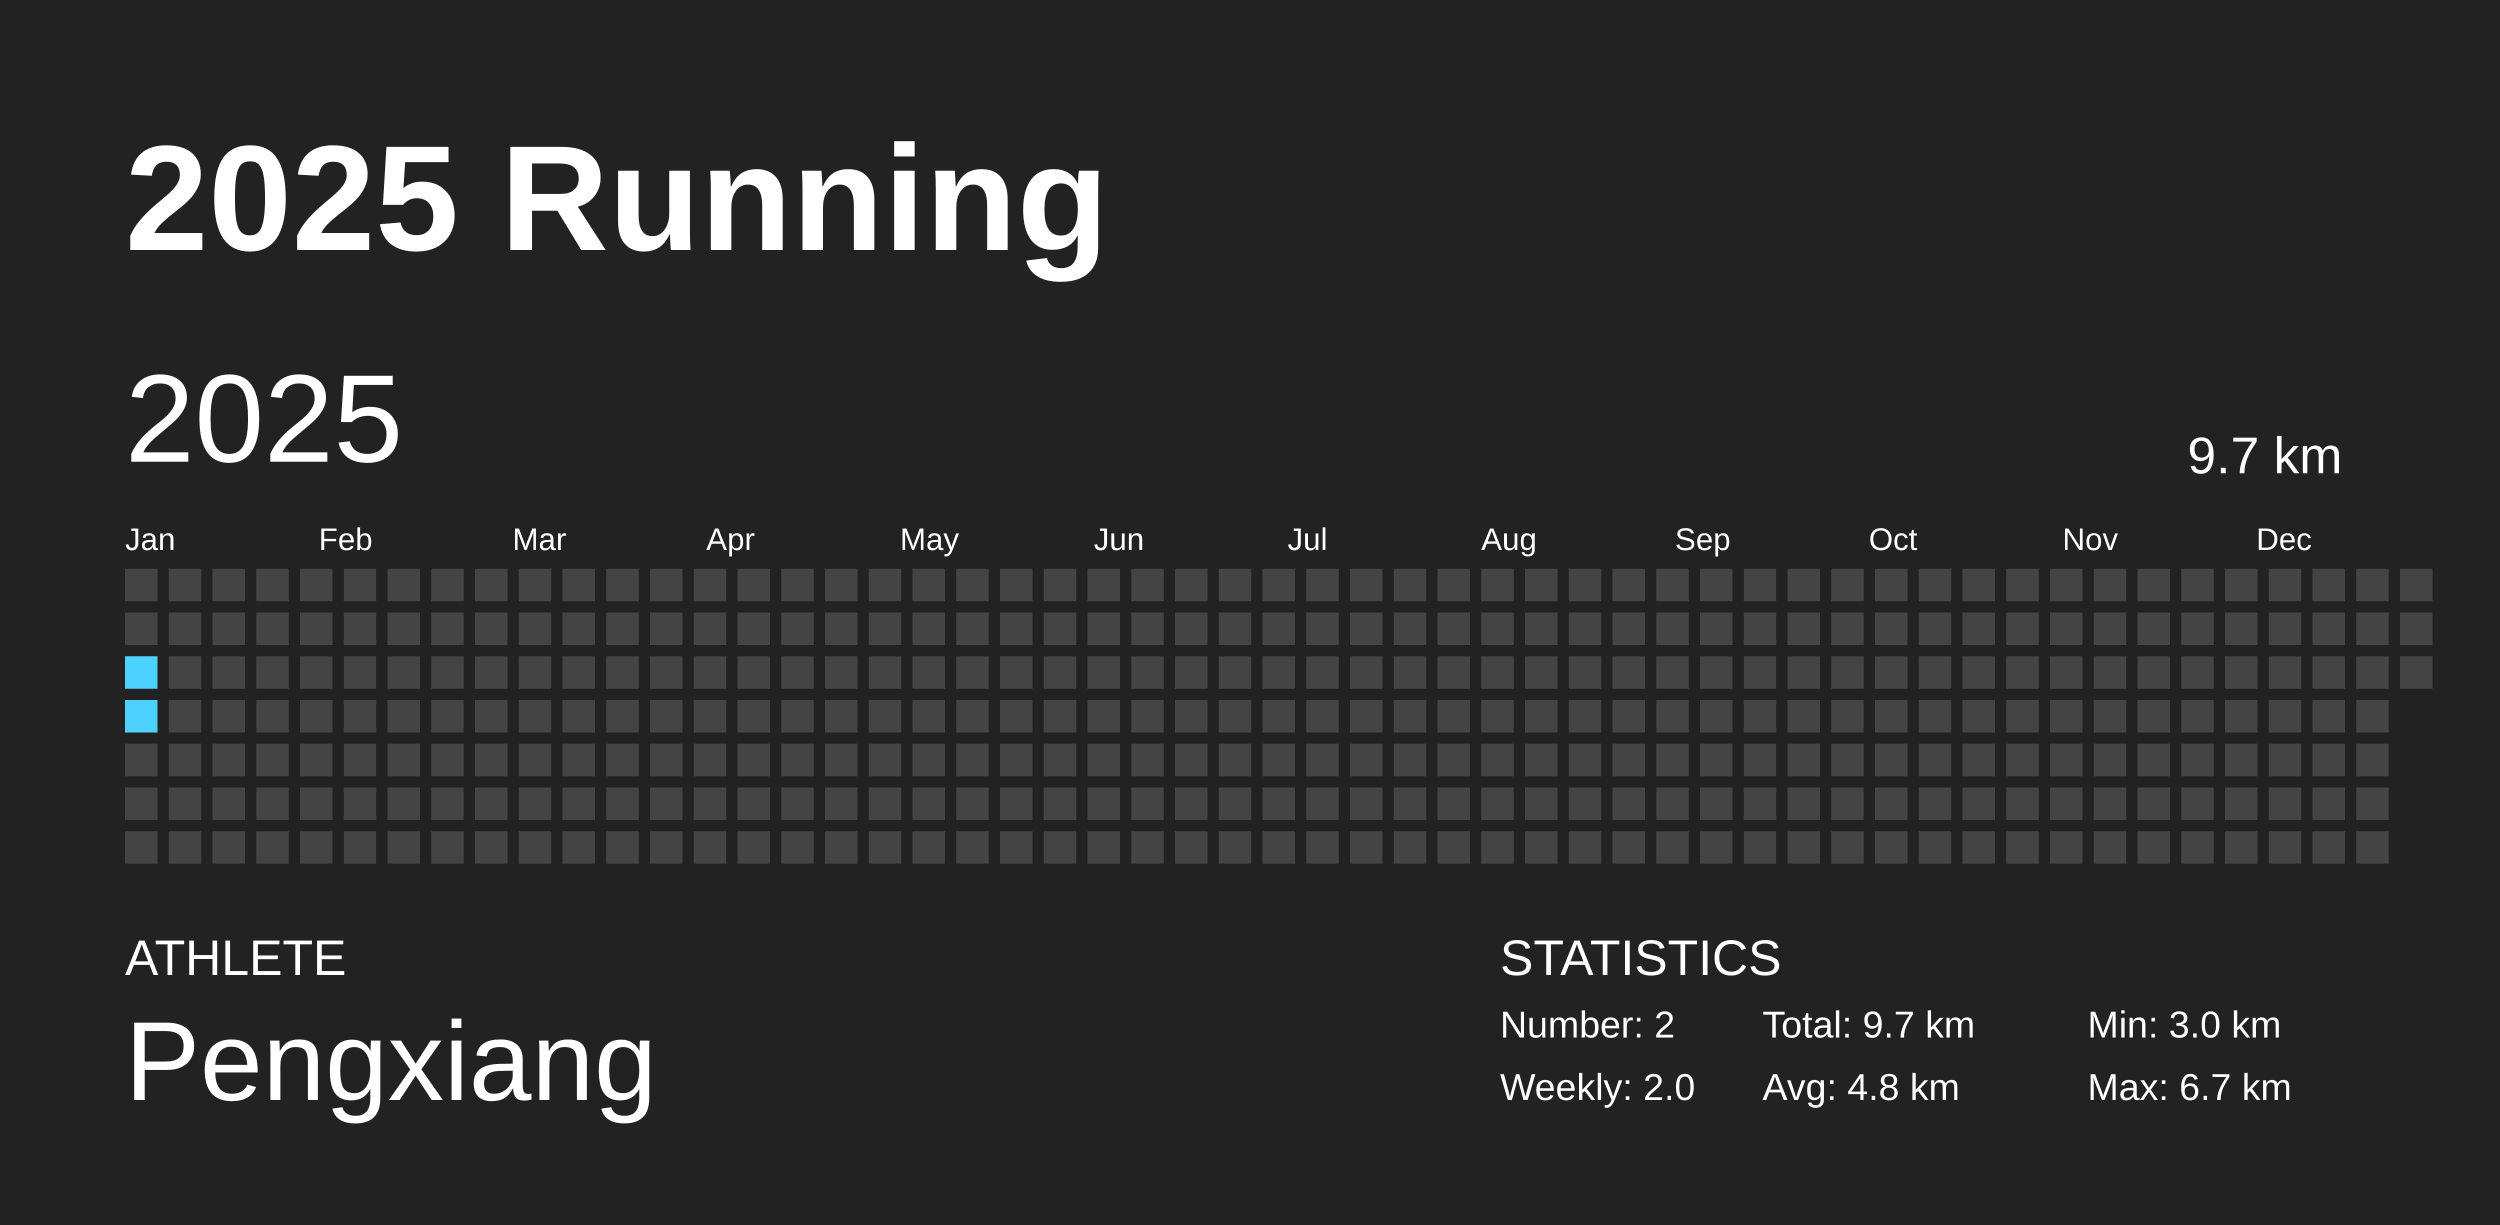
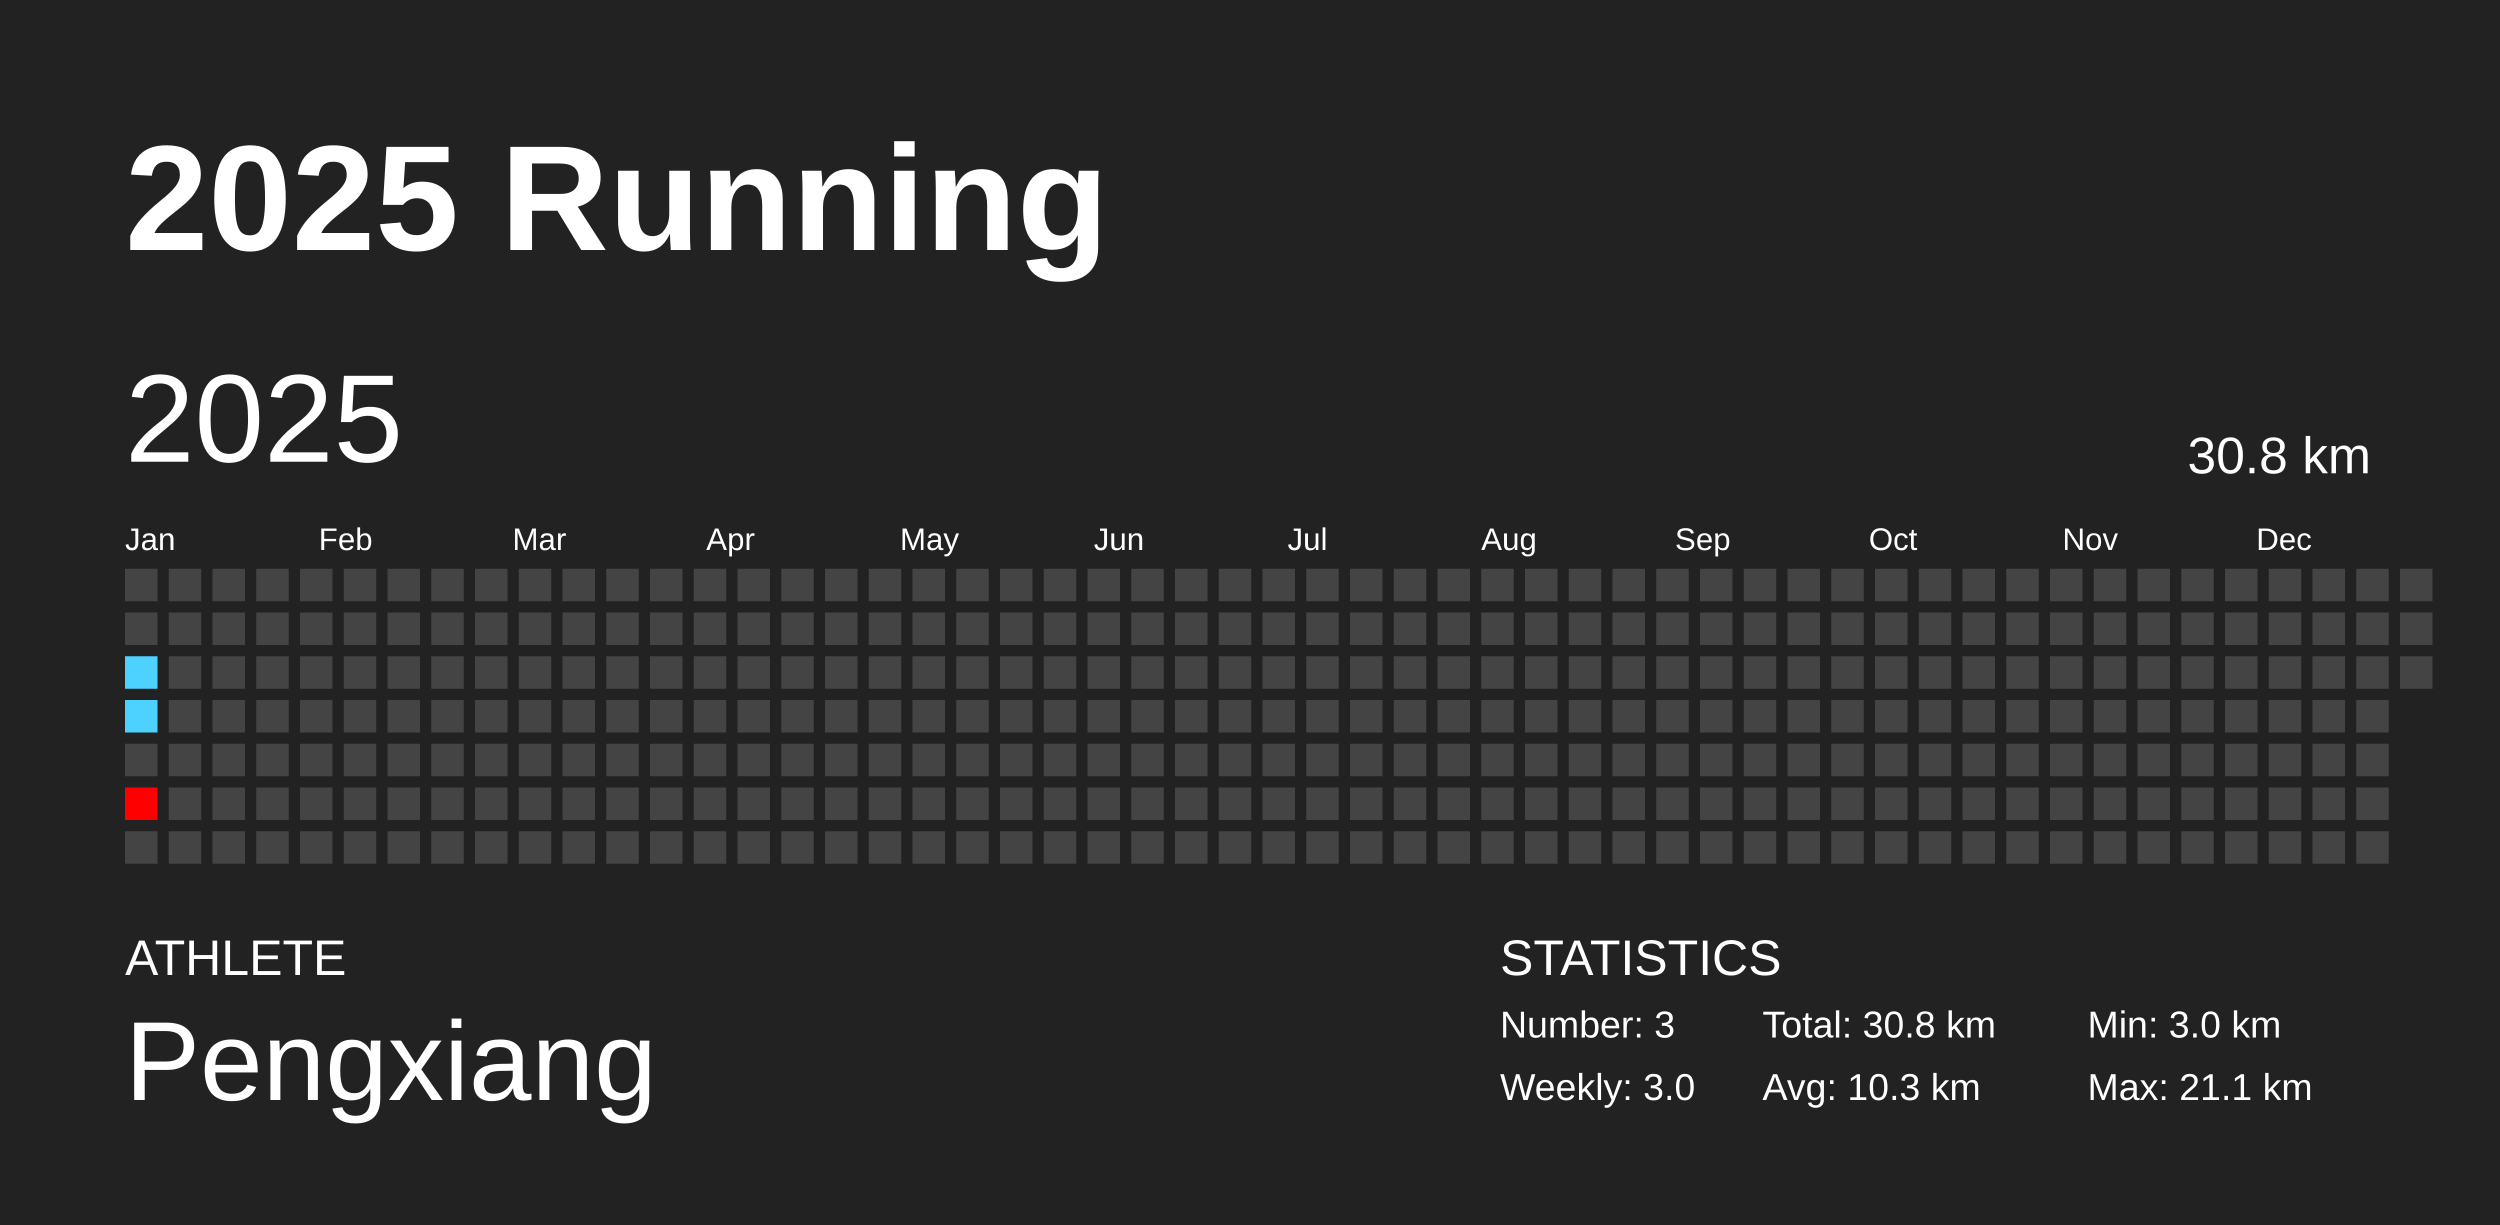
<svg xmlns="http://www.w3.org/2000/svg" baseProfile="full" height="98mm" version="1.1" viewBox="0,0,200,98" width="200mm">
  <defs />
  <rect fill="#222222" height="98" width="200" x="0" y="0" />
  <text fill="#FFFFFF" style="font-size:12px; font-family:Arial; font-weight:bold;" x="10" y="20">2025 Running</text>
  <text fill="#FFFFFF" style="font-size:4px; font-family:Arial" x="10" y="78">ATHLETE</text>
  <text fill="#FFFFFF" style="font-size:9px; font-family:Arial" x="10" y="88">Pengxiang</text>
  <text fill="#FFFFFF" style="font-size:4px; font-family:Arial" x="120" y="78">STATISTICS</text>
-   <text fill="#FFFFFF" style="font-size:3px; font-family:Arial" x="120" y="83">Number: 2</text>
-   <text fill="#FFFFFF" style="font-size:3px; font-family:Arial" x="120" y="88">Weekly: 2.0</text>
-   <text fill="#FFFFFF" style="font-size:3px; font-family:Arial" x="141" y="83">Total: 9.7 km</text>
-   <text fill="#FFFFFF" style="font-size:3px; font-family:Arial" x="141" y="88">Avg: 4.8 km</text>
+   <text fill="#FFFFFF" style="font-size:3px; font-family:Arial" x="120" y="83">Number: 3</text>
+   <text fill="#FFFFFF" style="font-size:3px; font-family:Arial" x="120" y="88">Weekly: 3.0</text>
+   <text fill="#FFFFFF" style="font-size:3px; font-family:Arial" x="141" y="83">Total: 30.8 km</text>
+   <text fill="#FFFFFF" style="font-size:3px; font-family:Arial" x="141" y="88">Avg: 10.3 km</text>
  <text fill="#FFFFFF" style="font-size:3px; font-family:Arial" x="167" y="83">Min: 3.0 km</text>
-   <text fill="#FFFFFF" style="font-size:3px; font-family:Arial" x="167" y="88">Max: 6.7 km</text>
+   <text fill="#FFFFFF" style="font-size:3px; font-family:Arial" x="167" y="88">Max: 21.1 km</text>
  <text dominant-baseline="hanging" fill="#FFFFFF" style="font-size:10.0px; font-family:Arial;" x="10" y="30">2025</text>
-   <text dominant-baseline="hanging" fill="#FFFFFF" style="font-size:4.125px; font-family:Arial;" x="175" y="35">9.7 km</text>
+   <text dominant-baseline="hanging" fill="#FFFFFF" style="font-size:4.125px; font-family:Arial;" x="175" y="35">30.8 km</text>
  <text fill="#FFFFFF" style="font-size:2.5px; font-family:Arial" x="10.0" y="44">Jan</text>
  <text fill="#FFFFFF" style="font-size:2.5px; font-family:Arial" x="25.5" y="44">Feb</text>
  <text fill="#FFFFFF" style="font-size:2.5px; font-family:Arial" x="41.0" y="44">Mar</text>
  <text fill="#FFFFFF" style="font-size:2.5px; font-family:Arial" x="56.5" y="44">Apr</text>
  <text fill="#FFFFFF" style="font-size:2.5px; font-family:Arial" x="72.0" y="44">May</text>
  <text fill="#FFFFFF" style="font-size:2.5px; font-family:Arial" x="87.5" y="44">Jun</text>
  <text fill="#FFFFFF" style="font-size:2.5px; font-family:Arial" x="103.0" y="44">Jul</text>
  <text fill="#FFFFFF" style="font-size:2.5px; font-family:Arial" x="118.5" y="44">Aug</text>
  <text fill="#FFFFFF" style="font-size:2.5px; font-family:Arial" x="134.0" y="44">Sep</text>
  <text fill="#FFFFFF" style="font-size:2.5px; font-family:Arial" x="149.5" y="44">Oct</text>
  <text fill="#FFFFFF" style="font-size:2.5px; font-family:Arial" x="165.0" y="44">Nov</text>
  <text fill="#FFFFFF" style="font-size:2.5px; font-family:Arial" x="180.5" y="44">Dec</text>
  <rect fill="#444444" height="2.6" width="2.6" x="10.0" y="45.5" />
  <rect fill="#444444" height="2.6" width="2.6" x="10.0" y="49.0" />
  <rect fill="#4dd2ff" height="2.6" width="2.6" x="10.0" y="52.5" />
  <rect fill="#4dd2ff" height="2.6" width="2.6" x="10.0" y="56.0" />
  <rect fill="#444444" height="2.6" width="2.6" x="10.0" y="59.5" />
-   <rect fill="#444444" height="2.6" width="2.6" x="10.0" y="63.0" />
+   <rect fill="red" height="2.6" width="2.6" x="10.0" y="63.0" />
  <rect fill="#444444" height="2.6" width="2.6" x="10.0" y="66.5" />
  <rect fill="#444444" height="2.6" width="2.6" x="13.5" y="45.5" />
  <rect fill="#444444" height="2.6" width="2.6" x="13.5" y="49.0" />
  <rect fill="#444444" height="2.6" width="2.6" x="13.5" y="52.5" />
  <rect fill="#444444" height="2.6" width="2.6" x="13.5" y="56.0" />
  <rect fill="#444444" height="2.6" width="2.6" x="13.5" y="59.5" />
  <rect fill="#444444" height="2.6" width="2.6" x="13.5" y="63.0" />
  <rect fill="#444444" height="2.6" width="2.6" x="13.5" y="66.5" />
  <rect fill="#444444" height="2.6" width="2.6" x="17.0" y="45.5" />
  <rect fill="#444444" height="2.6" width="2.6" x="17.0" y="49.0" />
  <rect fill="#444444" height="2.6" width="2.6" x="17.0" y="52.5" />
  <rect fill="#444444" height="2.6" width="2.6" x="17.0" y="56.0" />
  <rect fill="#444444" height="2.6" width="2.6" x="17.0" y="59.5" />
  <rect fill="#444444" height="2.6" width="2.6" x="17.0" y="63.0" />
  <rect fill="#444444" height="2.6" width="2.6" x="17.0" y="66.5" />
  <rect fill="#444444" height="2.6" width="2.6" x="20.5" y="45.5" />
  <rect fill="#444444" height="2.6" width="2.6" x="20.5" y="49.0" />
  <rect fill="#444444" height="2.6" width="2.6" x="20.5" y="52.5" />
  <rect fill="#444444" height="2.6" width="2.6" x="20.5" y="56.0" />
  <rect fill="#444444" height="2.6" width="2.6" x="20.5" y="59.5" />
  <rect fill="#444444" height="2.6" width="2.6" x="20.5" y="63.0" />
  <rect fill="#444444" height="2.6" width="2.6" x="20.5" y="66.5" />
  <rect fill="#444444" height="2.6" width="2.6" x="24.0" y="45.5" />
  <rect fill="#444444" height="2.6" width="2.6" x="24.0" y="49.0" />
  <rect fill="#444444" height="2.6" width="2.6" x="24.0" y="52.5" />
  <rect fill="#444444" height="2.6" width="2.6" x="24.0" y="56.0" />
  <rect fill="#444444" height="2.6" width="2.6" x="24.0" y="59.5" />
  <rect fill="#444444" height="2.6" width="2.6" x="24.0" y="63.0" />
  <rect fill="#444444" height="2.6" width="2.6" x="24.0" y="66.5" />
  <rect fill="#444444" height="2.6" width="2.6" x="27.5" y="45.5" />
  <rect fill="#444444" height="2.6" width="2.6" x="27.5" y="49.0" />
  <rect fill="#444444" height="2.6" width="2.6" x="27.5" y="52.5" />
  <rect fill="#444444" height="2.6" width="2.6" x="27.5" y="56.0" />
  <rect fill="#444444" height="2.6" width="2.6" x="27.5" y="59.5" />
  <rect fill="#444444" height="2.6" width="2.6" x="27.5" y="63.0" />
  <rect fill="#444444" height="2.6" width="2.6" x="27.5" y="66.5" />
  <rect fill="#444444" height="2.6" width="2.6" x="31.0" y="45.5" />
  <rect fill="#444444" height="2.6" width="2.6" x="31.0" y="49.0" />
  <rect fill="#444444" height="2.6" width="2.6" x="31.0" y="52.5" />
  <rect fill="#444444" height="2.6" width="2.6" x="31.0" y="56.0" />
  <rect fill="#444444" height="2.6" width="2.6" x="31.0" y="59.5" />
  <rect fill="#444444" height="2.6" width="2.6" x="31.0" y="63.0" />
  <rect fill="#444444" height="2.6" width="2.6" x="31.0" y="66.5" />
  <rect fill="#444444" height="2.6" width="2.6" x="34.5" y="45.5" />
  <rect fill="#444444" height="2.6" width="2.6" x="34.5" y="49.0" />
  <rect fill="#444444" height="2.6" width="2.6" x="34.5" y="52.5" />
  <rect fill="#444444" height="2.6" width="2.6" x="34.5" y="56.0" />
  <rect fill="#444444" height="2.6" width="2.6" x="34.5" y="59.5" />
  <rect fill="#444444" height="2.6" width="2.6" x="34.5" y="63.0" />
  <rect fill="#444444" height="2.6" width="2.6" x="34.5" y="66.5" />
  <rect fill="#444444" height="2.6" width="2.6" x="38.0" y="45.5" />
  <rect fill="#444444" height="2.6" width="2.6" x="38.0" y="49.0" />
  <rect fill="#444444" height="2.6" width="2.6" x="38.0" y="52.5" />
  <rect fill="#444444" height="2.6" width="2.6" x="38.0" y="56.0" />
  <rect fill="#444444" height="2.6" width="2.6" x="38.0" y="59.5" />
  <rect fill="#444444" height="2.6" width="2.6" x="38.0" y="63.0" />
  <rect fill="#444444" height="2.6" width="2.6" x="38.0" y="66.5" />
  <rect fill="#444444" height="2.6" width="2.6" x="41.5" y="45.5" />
  <rect fill="#444444" height="2.6" width="2.6" x="41.5" y="49.0" />
  <rect fill="#444444" height="2.6" width="2.6" x="41.5" y="52.5" />
  <rect fill="#444444" height="2.6" width="2.6" x="41.5" y="56.0" />
  <rect fill="#444444" height="2.6" width="2.6" x="41.5" y="59.5" />
  <rect fill="#444444" height="2.6" width="2.6" x="41.5" y="63.0" />
  <rect fill="#444444" height="2.6" width="2.6" x="41.5" y="66.5" />
  <rect fill="#444444" height="2.6" width="2.6" x="45.0" y="45.5" />
  <rect fill="#444444" height="2.6" width="2.6" x="45.0" y="49.0" />
  <rect fill="#444444" height="2.6" width="2.6" x="45.0" y="52.5" />
  <rect fill="#444444" height="2.6" width="2.6" x="45.0" y="56.0" />
  <rect fill="#444444" height="2.6" width="2.6" x="45.0" y="59.5" />
  <rect fill="#444444" height="2.6" width="2.6" x="45.0" y="63.0" />
  <rect fill="#444444" height="2.6" width="2.6" x="45.0" y="66.5" />
  <rect fill="#444444" height="2.6" width="2.6" x="48.5" y="45.5" />
  <rect fill="#444444" height="2.6" width="2.6" x="48.5" y="49.0" />
  <rect fill="#444444" height="2.6" width="2.6" x="48.5" y="52.5" />
  <rect fill="#444444" height="2.6" width="2.6" x="48.5" y="56.0" />
  <rect fill="#444444" height="2.6" width="2.6" x="48.5" y="59.5" />
  <rect fill="#444444" height="2.6" width="2.6" x="48.5" y="63.0" />
  <rect fill="#444444" height="2.6" width="2.6" x="48.5" y="66.5" />
  <rect fill="#444444" height="2.6" width="2.6" x="52.0" y="45.5" />
  <rect fill="#444444" height="2.6" width="2.6" x="52.0" y="49.0" />
  <rect fill="#444444" height="2.6" width="2.6" x="52.0" y="52.5" />
  <rect fill="#444444" height="2.6" width="2.6" x="52.0" y="56.0" />
  <rect fill="#444444" height="2.6" width="2.6" x="52.0" y="59.5" />
  <rect fill="#444444" height="2.6" width="2.6" x="52.0" y="63.0" />
  <rect fill="#444444" height="2.6" width="2.6" x="52.0" y="66.5" />
  <rect fill="#444444" height="2.6" width="2.6" x="55.5" y="45.5" />
  <rect fill="#444444" height="2.6" width="2.6" x="55.5" y="49.0" />
  <rect fill="#444444" height="2.6" width="2.6" x="55.5" y="52.5" />
  <rect fill="#444444" height="2.6" width="2.6" x="55.5" y="56.0" />
  <rect fill="#444444" height="2.6" width="2.6" x="55.5" y="59.5" />
  <rect fill="#444444" height="2.6" width="2.6" x="55.5" y="63.0" />
  <rect fill="#444444" height="2.6" width="2.6" x="55.5" y="66.5" />
  <rect fill="#444444" height="2.6" width="2.6" x="59.0" y="45.5" />
  <rect fill="#444444" height="2.6" width="2.6" x="59.0" y="49.0" />
  <rect fill="#444444" height="2.6" width="2.6" x="59.0" y="52.5" />
  <rect fill="#444444" height="2.6" width="2.6" x="59.0" y="56.0" />
  <rect fill="#444444" height="2.6" width="2.6" x="59.0" y="59.5" />
  <rect fill="#444444" height="2.6" width="2.6" x="59.0" y="63.0" />
  <rect fill="#444444" height="2.6" width="2.6" x="59.0" y="66.5" />
  <rect fill="#444444" height="2.6" width="2.6" x="62.5" y="45.5" />
  <rect fill="#444444" height="2.6" width="2.6" x="62.5" y="49.0" />
  <rect fill="#444444" height="2.6" width="2.6" x="62.5" y="52.5" />
  <rect fill="#444444" height="2.6" width="2.6" x="62.5" y="56.0" />
  <rect fill="#444444" height="2.6" width="2.6" x="62.5" y="59.5" />
  <rect fill="#444444" height="2.6" width="2.6" x="62.5" y="63.0" />
  <rect fill="#444444" height="2.6" width="2.6" x="62.5" y="66.5" />
  <rect fill="#444444" height="2.6" width="2.6" x="66.0" y="45.5" />
  <rect fill="#444444" height="2.6" width="2.6" x="66.0" y="49.0" />
  <rect fill="#444444" height="2.6" width="2.6" x="66.0" y="52.5" />
  <rect fill="#444444" height="2.6" width="2.6" x="66.0" y="56.0" />
  <rect fill="#444444" height="2.6" width="2.6" x="66.0" y="59.5" />
  <rect fill="#444444" height="2.6" width="2.6" x="66.0" y="63.0" />
  <rect fill="#444444" height="2.6" width="2.6" x="66.0" y="66.5" />
  <rect fill="#444444" height="2.6" width="2.6" x="69.5" y="45.5" />
  <rect fill="#444444" height="2.6" width="2.6" x="69.5" y="49.0" />
  <rect fill="#444444" height="2.6" width="2.6" x="69.5" y="52.5" />
  <rect fill="#444444" height="2.6" width="2.6" x="69.5" y="56.0" />
  <rect fill="#444444" height="2.6" width="2.6" x="69.5" y="59.5" />
  <rect fill="#444444" height="2.6" width="2.6" x="69.5" y="63.0" />
  <rect fill="#444444" height="2.6" width="2.6" x="69.5" y="66.5" />
  <rect fill="#444444" height="2.6" width="2.6" x="73.0" y="45.5" />
  <rect fill="#444444" height="2.6" width="2.6" x="73.0" y="49.0" />
  <rect fill="#444444" height="2.6" width="2.6" x="73.0" y="52.5" />
  <rect fill="#444444" height="2.6" width="2.6" x="73.0" y="56.0" />
  <rect fill="#444444" height="2.6" width="2.6" x="73.0" y="59.5" />
  <rect fill="#444444" height="2.6" width="2.6" x="73.0" y="63.0" />
  <rect fill="#444444" height="2.6" width="2.6" x="73.0" y="66.5" />
  <rect fill="#444444" height="2.6" width="2.6" x="76.5" y="45.5" />
  <rect fill="#444444" height="2.6" width="2.6" x="76.5" y="49.0" />
  <rect fill="#444444" height="2.6" width="2.6" x="76.5" y="52.5" />
  <rect fill="#444444" height="2.6" width="2.6" x="76.5" y="56.0" />
  <rect fill="#444444" height="2.6" width="2.6" x="76.5" y="59.5" />
  <rect fill="#444444" height="2.6" width="2.6" x="76.5" y="63.0" />
  <rect fill="#444444" height="2.6" width="2.6" x="76.5" y="66.5" />
  <rect fill="#444444" height="2.6" width="2.6" x="80.0" y="45.5" />
  <rect fill="#444444" height="2.6" width="2.6" x="80.0" y="49.0" />
  <rect fill="#444444" height="2.6" width="2.6" x="80.0" y="52.5" />
  <rect fill="#444444" height="2.6" width="2.6" x="80.0" y="56.0" />
  <rect fill="#444444" height="2.6" width="2.6" x="80.0" y="59.5" />
  <rect fill="#444444" height="2.6" width="2.6" x="80.0" y="63.0" />
  <rect fill="#444444" height="2.6" width="2.6" x="80.0" y="66.5" />
  <rect fill="#444444" height="2.6" width="2.6" x="83.5" y="45.5" />
  <rect fill="#444444" height="2.6" width="2.6" x="83.5" y="49.0" />
  <rect fill="#444444" height="2.6" width="2.6" x="83.5" y="52.5" />
  <rect fill="#444444" height="2.6" width="2.6" x="83.5" y="56.0" />
  <rect fill="#444444" height="2.6" width="2.6" x="83.5" y="59.5" />
  <rect fill="#444444" height="2.6" width="2.6" x="83.5" y="63.0" />
  <rect fill="#444444" height="2.6" width="2.6" x="83.5" y="66.5" />
  <rect fill="#444444" height="2.6" width="2.6" x="87.0" y="45.5" />
  <rect fill="#444444" height="2.6" width="2.6" x="87.0" y="49.0" />
  <rect fill="#444444" height="2.6" width="2.6" x="87.0" y="52.5" />
  <rect fill="#444444" height="2.6" width="2.6" x="87.0" y="56.0" />
  <rect fill="#444444" height="2.6" width="2.6" x="87.0" y="59.5" />
  <rect fill="#444444" height="2.6" width="2.6" x="87.0" y="63.0" />
  <rect fill="#444444" height="2.6" width="2.6" x="87.0" y="66.5" />
  <rect fill="#444444" height="2.6" width="2.6" x="90.5" y="45.5" />
  <rect fill="#444444" height="2.6" width="2.6" x="90.5" y="49.0" />
  <rect fill="#444444" height="2.6" width="2.6" x="90.5" y="52.5" />
  <rect fill="#444444" height="2.6" width="2.6" x="90.5" y="56.0" />
  <rect fill="#444444" height="2.6" width="2.6" x="90.5" y="59.5" />
  <rect fill="#444444" height="2.6" width="2.6" x="90.5" y="63.0" />
  <rect fill="#444444" height="2.6" width="2.6" x="90.5" y="66.5" />
  <rect fill="#444444" height="2.6" width="2.6" x="94.0" y="45.5" />
  <rect fill="#444444" height="2.6" width="2.6" x="94.0" y="49.0" />
  <rect fill="#444444" height="2.6" width="2.6" x="94.0" y="52.5" />
  <rect fill="#444444" height="2.6" width="2.6" x="94.0" y="56.0" />
  <rect fill="#444444" height="2.6" width="2.6" x="94.0" y="59.5" />
  <rect fill="#444444" height="2.6" width="2.6" x="94.0" y="63.0" />
  <rect fill="#444444" height="2.6" width="2.6" x="94.0" y="66.5" />
  <rect fill="#444444" height="2.6" width="2.6" x="97.5" y="45.5" />
  <rect fill="#444444" height="2.6" width="2.6" x="97.5" y="49.0" />
  <rect fill="#444444" height="2.6" width="2.6" x="97.5" y="52.5" />
  <rect fill="#444444" height="2.6" width="2.6" x="97.5" y="56.0" />
  <rect fill="#444444" height="2.6" width="2.6" x="97.5" y="59.5" />
  <rect fill="#444444" height="2.6" width="2.6" x="97.5" y="63.0" />
  <rect fill="#444444" height="2.6" width="2.6" x="97.5" y="66.5" />
  <rect fill="#444444" height="2.6" width="2.6" x="101.0" y="45.5" />
  <rect fill="#444444" height="2.6" width="2.6" x="101.0" y="49.0" />
  <rect fill="#444444" height="2.6" width="2.6" x="101.0" y="52.5" />
  <rect fill="#444444" height="2.6" width="2.6" x="101.0" y="56.0" />
  <rect fill="#444444" height="2.6" width="2.6" x="101.0" y="59.5" />
  <rect fill="#444444" height="2.6" width="2.6" x="101.0" y="63.0" />
  <rect fill="#444444" height="2.6" width="2.6" x="101.0" y="66.5" />
  <rect fill="#444444" height="2.6" width="2.6" x="104.5" y="45.5" />
  <rect fill="#444444" height="2.6" width="2.6" x="104.5" y="49.0" />
  <rect fill="#444444" height="2.6" width="2.6" x="104.5" y="52.5" />
  <rect fill="#444444" height="2.6" width="2.6" x="104.5" y="56.0" />
  <rect fill="#444444" height="2.6" width="2.6" x="104.5" y="59.5" />
  <rect fill="#444444" height="2.6" width="2.6" x="104.5" y="63.0" />
  <rect fill="#444444" height="2.6" width="2.6" x="104.5" y="66.5" />
  <rect fill="#444444" height="2.6" width="2.6" x="108.0" y="45.5" />
  <rect fill="#444444" height="2.6" width="2.6" x="108.0" y="49.0" />
  <rect fill="#444444" height="2.6" width="2.6" x="108.0" y="52.5" />
  <rect fill="#444444" height="2.6" width="2.6" x="108.0" y="56.0" />
  <rect fill="#444444" height="2.6" width="2.6" x="108.0" y="59.5" />
  <rect fill="#444444" height="2.6" width="2.6" x="108.0" y="63.0" />
  <rect fill="#444444" height="2.6" width="2.6" x="108.0" y="66.5" />
  <rect fill="#444444" height="2.6" width="2.6" x="111.5" y="45.5" />
  <rect fill="#444444" height="2.6" width="2.6" x="111.5" y="49.0" />
  <rect fill="#444444" height="2.6" width="2.6" x="111.5" y="52.5" />
  <rect fill="#444444" height="2.6" width="2.6" x="111.5" y="56.0" />
  <rect fill="#444444" height="2.6" width="2.6" x="111.5" y="59.5" />
  <rect fill="#444444" height="2.6" width="2.6" x="111.5" y="63.0" />
  <rect fill="#444444" height="2.6" width="2.6" x="111.5" y="66.5" />
  <rect fill="#444444" height="2.6" width="2.6" x="115.0" y="45.5" />
  <rect fill="#444444" height="2.6" width="2.6" x="115.0" y="49.0" />
  <rect fill="#444444" height="2.6" width="2.6" x="115.0" y="52.5" />
  <rect fill="#444444" height="2.6" width="2.6" x="115.0" y="56.0" />
  <rect fill="#444444" height="2.6" width="2.6" x="115.0" y="59.5" />
  <rect fill="#444444" height="2.6" width="2.6" x="115.0" y="63.0" />
  <rect fill="#444444" height="2.6" width="2.6" x="115.0" y="66.5" />
  <rect fill="#444444" height="2.6" width="2.6" x="118.5" y="45.5" />
  <rect fill="#444444" height="2.6" width="2.6" x="118.5" y="49.0" />
  <rect fill="#444444" height="2.6" width="2.6" x="118.5" y="52.5" />
  <rect fill="#444444" height="2.6" width="2.6" x="118.5" y="56.0" />
  <rect fill="#444444" height="2.6" width="2.6" x="118.5" y="59.5" />
  <rect fill="#444444" height="2.6" width="2.6" x="118.5" y="63.0" />
  <rect fill="#444444" height="2.6" width="2.6" x="118.5" y="66.5" />
  <rect fill="#444444" height="2.6" width="2.6" x="122.0" y="45.5" />
  <rect fill="#444444" height="2.6" width="2.6" x="122.0" y="49.0" />
  <rect fill="#444444" height="2.6" width="2.6" x="122.0" y="52.5" />
  <rect fill="#444444" height="2.6" width="2.6" x="122.0" y="56.0" />
  <rect fill="#444444" height="2.6" width="2.6" x="122.0" y="59.5" />
  <rect fill="#444444" height="2.6" width="2.6" x="122.0" y="63.0" />
  <rect fill="#444444" height="2.6" width="2.6" x="122.0" y="66.5" />
  <rect fill="#444444" height="2.6" width="2.6" x="125.5" y="45.5" />
  <rect fill="#444444" height="2.6" width="2.6" x="125.5" y="49.0" />
  <rect fill="#444444" height="2.6" width="2.6" x="125.5" y="52.5" />
  <rect fill="#444444" height="2.6" width="2.6" x="125.5" y="56.0" />
  <rect fill="#444444" height="2.6" width="2.6" x="125.5" y="59.5" />
  <rect fill="#444444" height="2.6" width="2.6" x="125.5" y="63.0" />
  <rect fill="#444444" height="2.6" width="2.6" x="125.5" y="66.5" />
  <rect fill="#444444" height="2.6" width="2.6" x="129.0" y="45.5" />
  <rect fill="#444444" height="2.6" width="2.6" x="129.0" y="49.0" />
  <rect fill="#444444" height="2.6" width="2.6" x="129.0" y="52.5" />
  <rect fill="#444444" height="2.6" width="2.6" x="129.0" y="56.0" />
  <rect fill="#444444" height="2.6" width="2.6" x="129.0" y="59.5" />
  <rect fill="#444444" height="2.6" width="2.6" x="129.0" y="63.0" />
  <rect fill="#444444" height="2.6" width="2.6" x="129.0" y="66.5" />
  <rect fill="#444444" height="2.6" width="2.6" x="132.5" y="45.5" />
  <rect fill="#444444" height="2.6" width="2.6" x="132.5" y="49.0" />
  <rect fill="#444444" height="2.6" width="2.6" x="132.5" y="52.5" />
  <rect fill="#444444" height="2.6" width="2.6" x="132.5" y="56.0" />
  <rect fill="#444444" height="2.6" width="2.6" x="132.5" y="59.5" />
  <rect fill="#444444" height="2.6" width="2.6" x="132.5" y="63.0" />
  <rect fill="#444444" height="2.6" width="2.6" x="132.5" y="66.5" />
  <rect fill="#444444" height="2.6" width="2.6" x="136.0" y="45.5" />
  <rect fill="#444444" height="2.6" width="2.6" x="136.0" y="49.0" />
  <rect fill="#444444" height="2.6" width="2.6" x="136.0" y="52.5" />
  <rect fill="#444444" height="2.6" width="2.6" x="136.0" y="56.0" />
  <rect fill="#444444" height="2.6" width="2.6" x="136.0" y="59.5" />
  <rect fill="#444444" height="2.6" width="2.6" x="136.0" y="63.0" />
  <rect fill="#444444" height="2.6" width="2.6" x="136.0" y="66.5" />
  <rect fill="#444444" height="2.6" width="2.6" x="139.5" y="45.5" />
  <rect fill="#444444" height="2.6" width="2.6" x="139.5" y="49.0" />
  <rect fill="#444444" height="2.6" width="2.6" x="139.5" y="52.5" />
  <rect fill="#444444" height="2.6" width="2.6" x="139.5" y="56.0" />
  <rect fill="#444444" height="2.6" width="2.6" x="139.5" y="59.5" />
  <rect fill="#444444" height="2.6" width="2.6" x="139.5" y="63.0" />
  <rect fill="#444444" height="2.6" width="2.6" x="139.5" y="66.5" />
  <rect fill="#444444" height="2.6" width="2.6" x="143.0" y="45.5" />
  <rect fill="#444444" height="2.6" width="2.6" x="143.0" y="49.0" />
  <rect fill="#444444" height="2.6" width="2.6" x="143.0" y="52.5" />
  <rect fill="#444444" height="2.6" width="2.6" x="143.0" y="56.0" />
  <rect fill="#444444" height="2.6" width="2.6" x="143.0" y="59.5" />
  <rect fill="#444444" height="2.6" width="2.6" x="143.0" y="63.0" />
  <rect fill="#444444" height="2.6" width="2.6" x="143.0" y="66.5" />
  <rect fill="#444444" height="2.6" width="2.6" x="146.5" y="45.5" />
  <rect fill="#444444" height="2.6" width="2.6" x="146.5" y="49.0" />
  <rect fill="#444444" height="2.6" width="2.6" x="146.5" y="52.5" />
  <rect fill="#444444" height="2.6" width="2.6" x="146.5" y="56.0" />
  <rect fill="#444444" height="2.6" width="2.6" x="146.5" y="59.5" />
  <rect fill="#444444" height="2.6" width="2.6" x="146.5" y="63.0" />
  <rect fill="#444444" height="2.6" width="2.6" x="146.5" y="66.5" />
  <rect fill="#444444" height="2.6" width="2.6" x="150.0" y="45.5" />
  <rect fill="#444444" height="2.6" width="2.6" x="150.0" y="49.0" />
  <rect fill="#444444" height="2.6" width="2.6" x="150.0" y="52.5" />
  <rect fill="#444444" height="2.6" width="2.6" x="150.0" y="56.0" />
  <rect fill="#444444" height="2.6" width="2.6" x="150.0" y="59.5" />
  <rect fill="#444444" height="2.6" width="2.6" x="150.0" y="63.0" />
  <rect fill="#444444" height="2.6" width="2.6" x="150.0" y="66.5" />
  <rect fill="#444444" height="2.6" width="2.6" x="153.5" y="45.5" />
  <rect fill="#444444" height="2.6" width="2.6" x="153.5" y="49.0" />
  <rect fill="#444444" height="2.6" width="2.6" x="153.5" y="52.5" />
  <rect fill="#444444" height="2.6" width="2.6" x="153.5" y="56.0" />
  <rect fill="#444444" height="2.6" width="2.6" x="153.5" y="59.5" />
  <rect fill="#444444" height="2.6" width="2.6" x="153.5" y="63.0" />
  <rect fill="#444444" height="2.6" width="2.6" x="153.5" y="66.5" />
  <rect fill="#444444" height="2.6" width="2.6" x="157.0" y="45.5" />
  <rect fill="#444444" height="2.6" width="2.6" x="157.0" y="49.0" />
  <rect fill="#444444" height="2.6" width="2.6" x="157.0" y="52.5" />
  <rect fill="#444444" height="2.6" width="2.6" x="157.0" y="56.0" />
  <rect fill="#444444" height="2.6" width="2.6" x="157.0" y="59.5" />
  <rect fill="#444444" height="2.6" width="2.6" x="157.0" y="63.0" />
  <rect fill="#444444" height="2.6" width="2.6" x="157.0" y="66.5" />
  <rect fill="#444444" height="2.6" width="2.6" x="160.5" y="45.5" />
  <rect fill="#444444" height="2.6" width="2.6" x="160.5" y="49.0" />
  <rect fill="#444444" height="2.6" width="2.6" x="160.5" y="52.5" />
  <rect fill="#444444" height="2.6" width="2.6" x="160.5" y="56.0" />
  <rect fill="#444444" height="2.6" width="2.6" x="160.5" y="59.5" />
  <rect fill="#444444" height="2.6" width="2.6" x="160.5" y="63.0" />
  <rect fill="#444444" height="2.6" width="2.6" x="160.5" y="66.5" />
  <rect fill="#444444" height="2.6" width="2.6" x="164.0" y="45.5" />
  <rect fill="#444444" height="2.6" width="2.6" x="164.0" y="49.0" />
  <rect fill="#444444" height="2.6" width="2.6" x="164.0" y="52.5" />
  <rect fill="#444444" height="2.6" width="2.6" x="164.0" y="56.0" />
  <rect fill="#444444" height="2.6" width="2.6" x="164.0" y="59.5" />
  <rect fill="#444444" height="2.6" width="2.6" x="164.0" y="63.0" />
  <rect fill="#444444" height="2.6" width="2.6" x="164.0" y="66.5" />
  <rect fill="#444444" height="2.6" width="2.6" x="167.5" y="45.5" />
  <rect fill="#444444" height="2.6" width="2.6" x="167.5" y="49.0" />
  <rect fill="#444444" height="2.6" width="2.6" x="167.5" y="52.5" />
  <rect fill="#444444" height="2.6" width="2.6" x="167.5" y="56.0" />
  <rect fill="#444444" height="2.6" width="2.6" x="167.5" y="59.5" />
  <rect fill="#444444" height="2.6" width="2.6" x="167.5" y="63.0" />
  <rect fill="#444444" height="2.6" width="2.6" x="167.5" y="66.5" />
  <rect fill="#444444" height="2.6" width="2.6" x="171.0" y="45.5" />
  <rect fill="#444444" height="2.6" width="2.6" x="171.0" y="49.0" />
  <rect fill="#444444" height="2.6" width="2.6" x="171.0" y="52.5" />
  <rect fill="#444444" height="2.6" width="2.6" x="171.0" y="56.0" />
  <rect fill="#444444" height="2.6" width="2.6" x="171.0" y="59.5" />
  <rect fill="#444444" height="2.6" width="2.6" x="171.0" y="63.0" />
  <rect fill="#444444" height="2.6" width="2.6" x="171.0" y="66.5" />
  <rect fill="#444444" height="2.6" width="2.6" x="174.5" y="45.5" />
  <rect fill="#444444" height="2.6" width="2.6" x="174.5" y="49.0" />
  <rect fill="#444444" height="2.6" width="2.6" x="174.5" y="52.5" />
  <rect fill="#444444" height="2.6" width="2.6" x="174.5" y="56.0" />
  <rect fill="#444444" height="2.6" width="2.6" x="174.5" y="59.5" />
  <rect fill="#444444" height="2.6" width="2.6" x="174.5" y="63.0" />
  <rect fill="#444444" height="2.6" width="2.6" x="174.5" y="66.5" />
  <rect fill="#444444" height="2.6" width="2.6" x="178.0" y="45.5" />
  <rect fill="#444444" height="2.6" width="2.6" x="178.0" y="49.0" />
  <rect fill="#444444" height="2.6" width="2.6" x="178.0" y="52.5" />
  <rect fill="#444444" height="2.6" width="2.6" x="178.0" y="56.0" />
  <rect fill="#444444" height="2.6" width="2.6" x="178.0" y="59.5" />
  <rect fill="#444444" height="2.6" width="2.6" x="178.0" y="63.0" />
  <rect fill="#444444" height="2.6" width="2.6" x="178.0" y="66.5" />
  <rect fill="#444444" height="2.6" width="2.6" x="181.5" y="45.5" />
  <rect fill="#444444" height="2.6" width="2.6" x="181.5" y="49.0" />
  <rect fill="#444444" height="2.6" width="2.6" x="181.5" y="52.5" />
  <rect fill="#444444" height="2.6" width="2.6" x="181.5" y="56.0" />
  <rect fill="#444444" height="2.6" width="2.6" x="181.5" y="59.5" />
  <rect fill="#444444" height="2.6" width="2.6" x="181.5" y="63.0" />
  <rect fill="#444444" height="2.6" width="2.6" x="181.5" y="66.5" />
  <rect fill="#444444" height="2.6" width="2.6" x="185.0" y="45.5" />
  <rect fill="#444444" height="2.6" width="2.6" x="185.0" y="49.0" />
  <rect fill="#444444" height="2.6" width="2.6" x="185.0" y="52.5" />
  <rect fill="#444444" height="2.6" width="2.6" x="185.0" y="56.0" />
  <rect fill="#444444" height="2.6" width="2.6" x="185.0" y="59.5" />
  <rect fill="#444444" height="2.6" width="2.6" x="185.0" y="63.0" />
  <rect fill="#444444" height="2.6" width="2.6" x="185.0" y="66.5" />
  <rect fill="#444444" height="2.6" width="2.6" x="188.5" y="45.5" />
  <rect fill="#444444" height="2.6" width="2.6" x="188.5" y="49.0" />
  <rect fill="#444444" height="2.6" width="2.6" x="188.5" y="52.5" />
  <rect fill="#444444" height="2.6" width="2.6" x="188.5" y="56.0" />
  <rect fill="#444444" height="2.6" width="2.6" x="188.5" y="59.5" />
  <rect fill="#444444" height="2.6" width="2.6" x="188.5" y="63.0" />
  <rect fill="#444444" height="2.6" width="2.6" x="188.5" y="66.5" />
  <rect fill="#444444" height="2.6" width="2.6" x="192.0" y="45.5" />
  <rect fill="#444444" height="2.6" width="2.6" x="192.0" y="49.0" />
  <rect fill="#444444" height="2.6" width="2.6" x="192.0" y="52.5" />
</svg>
